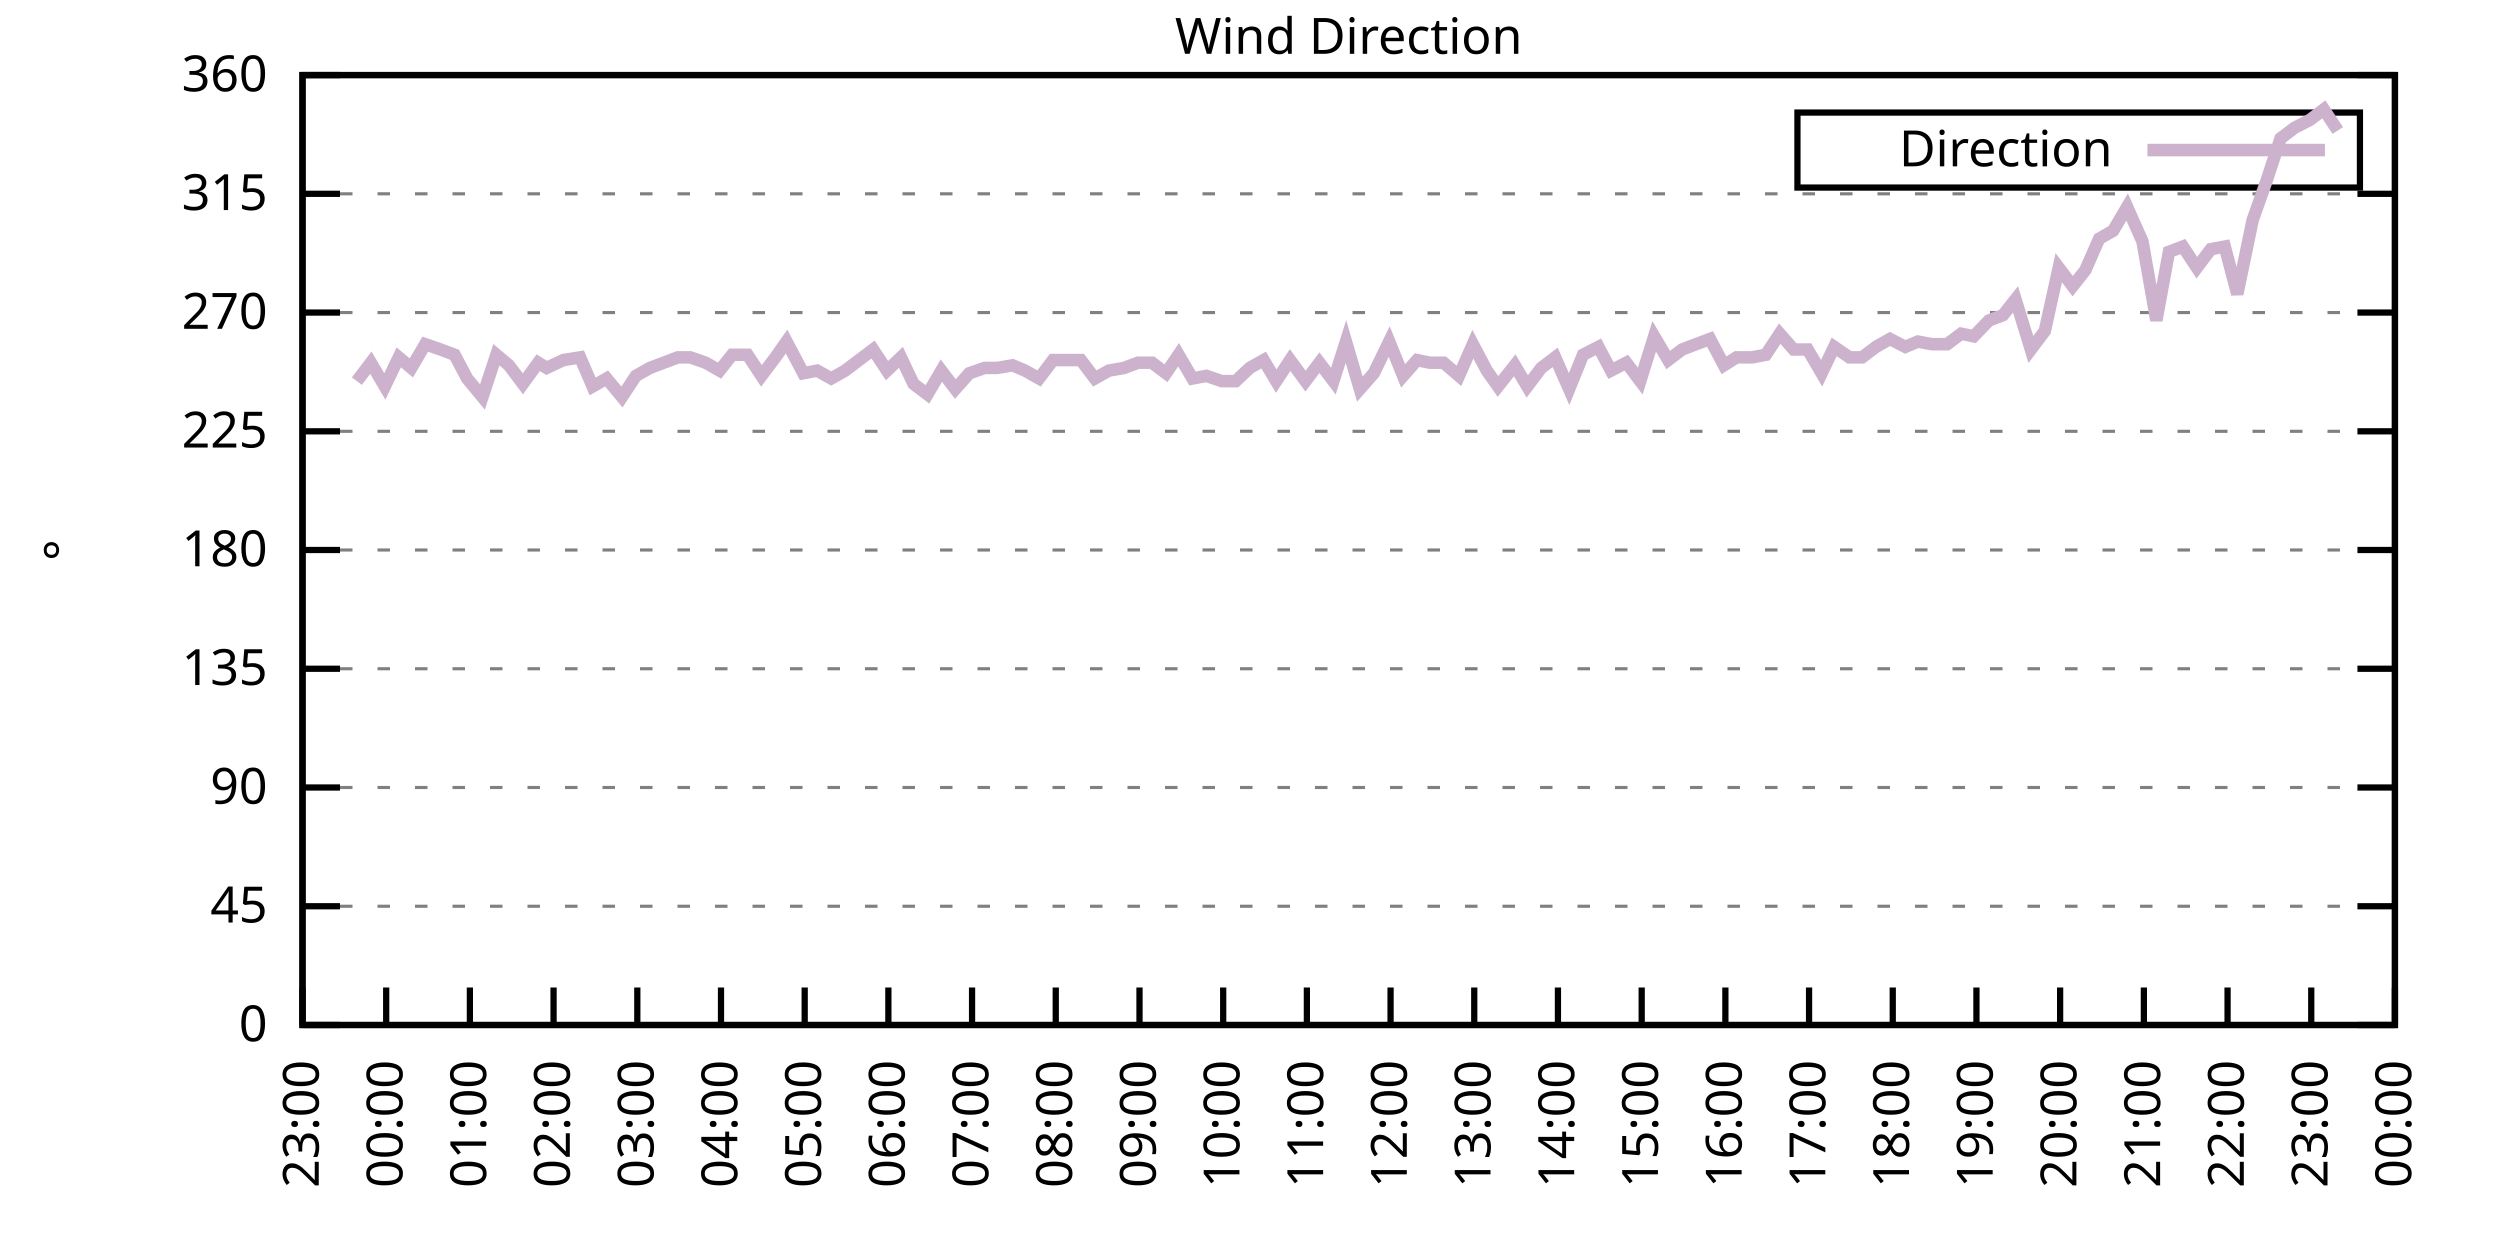
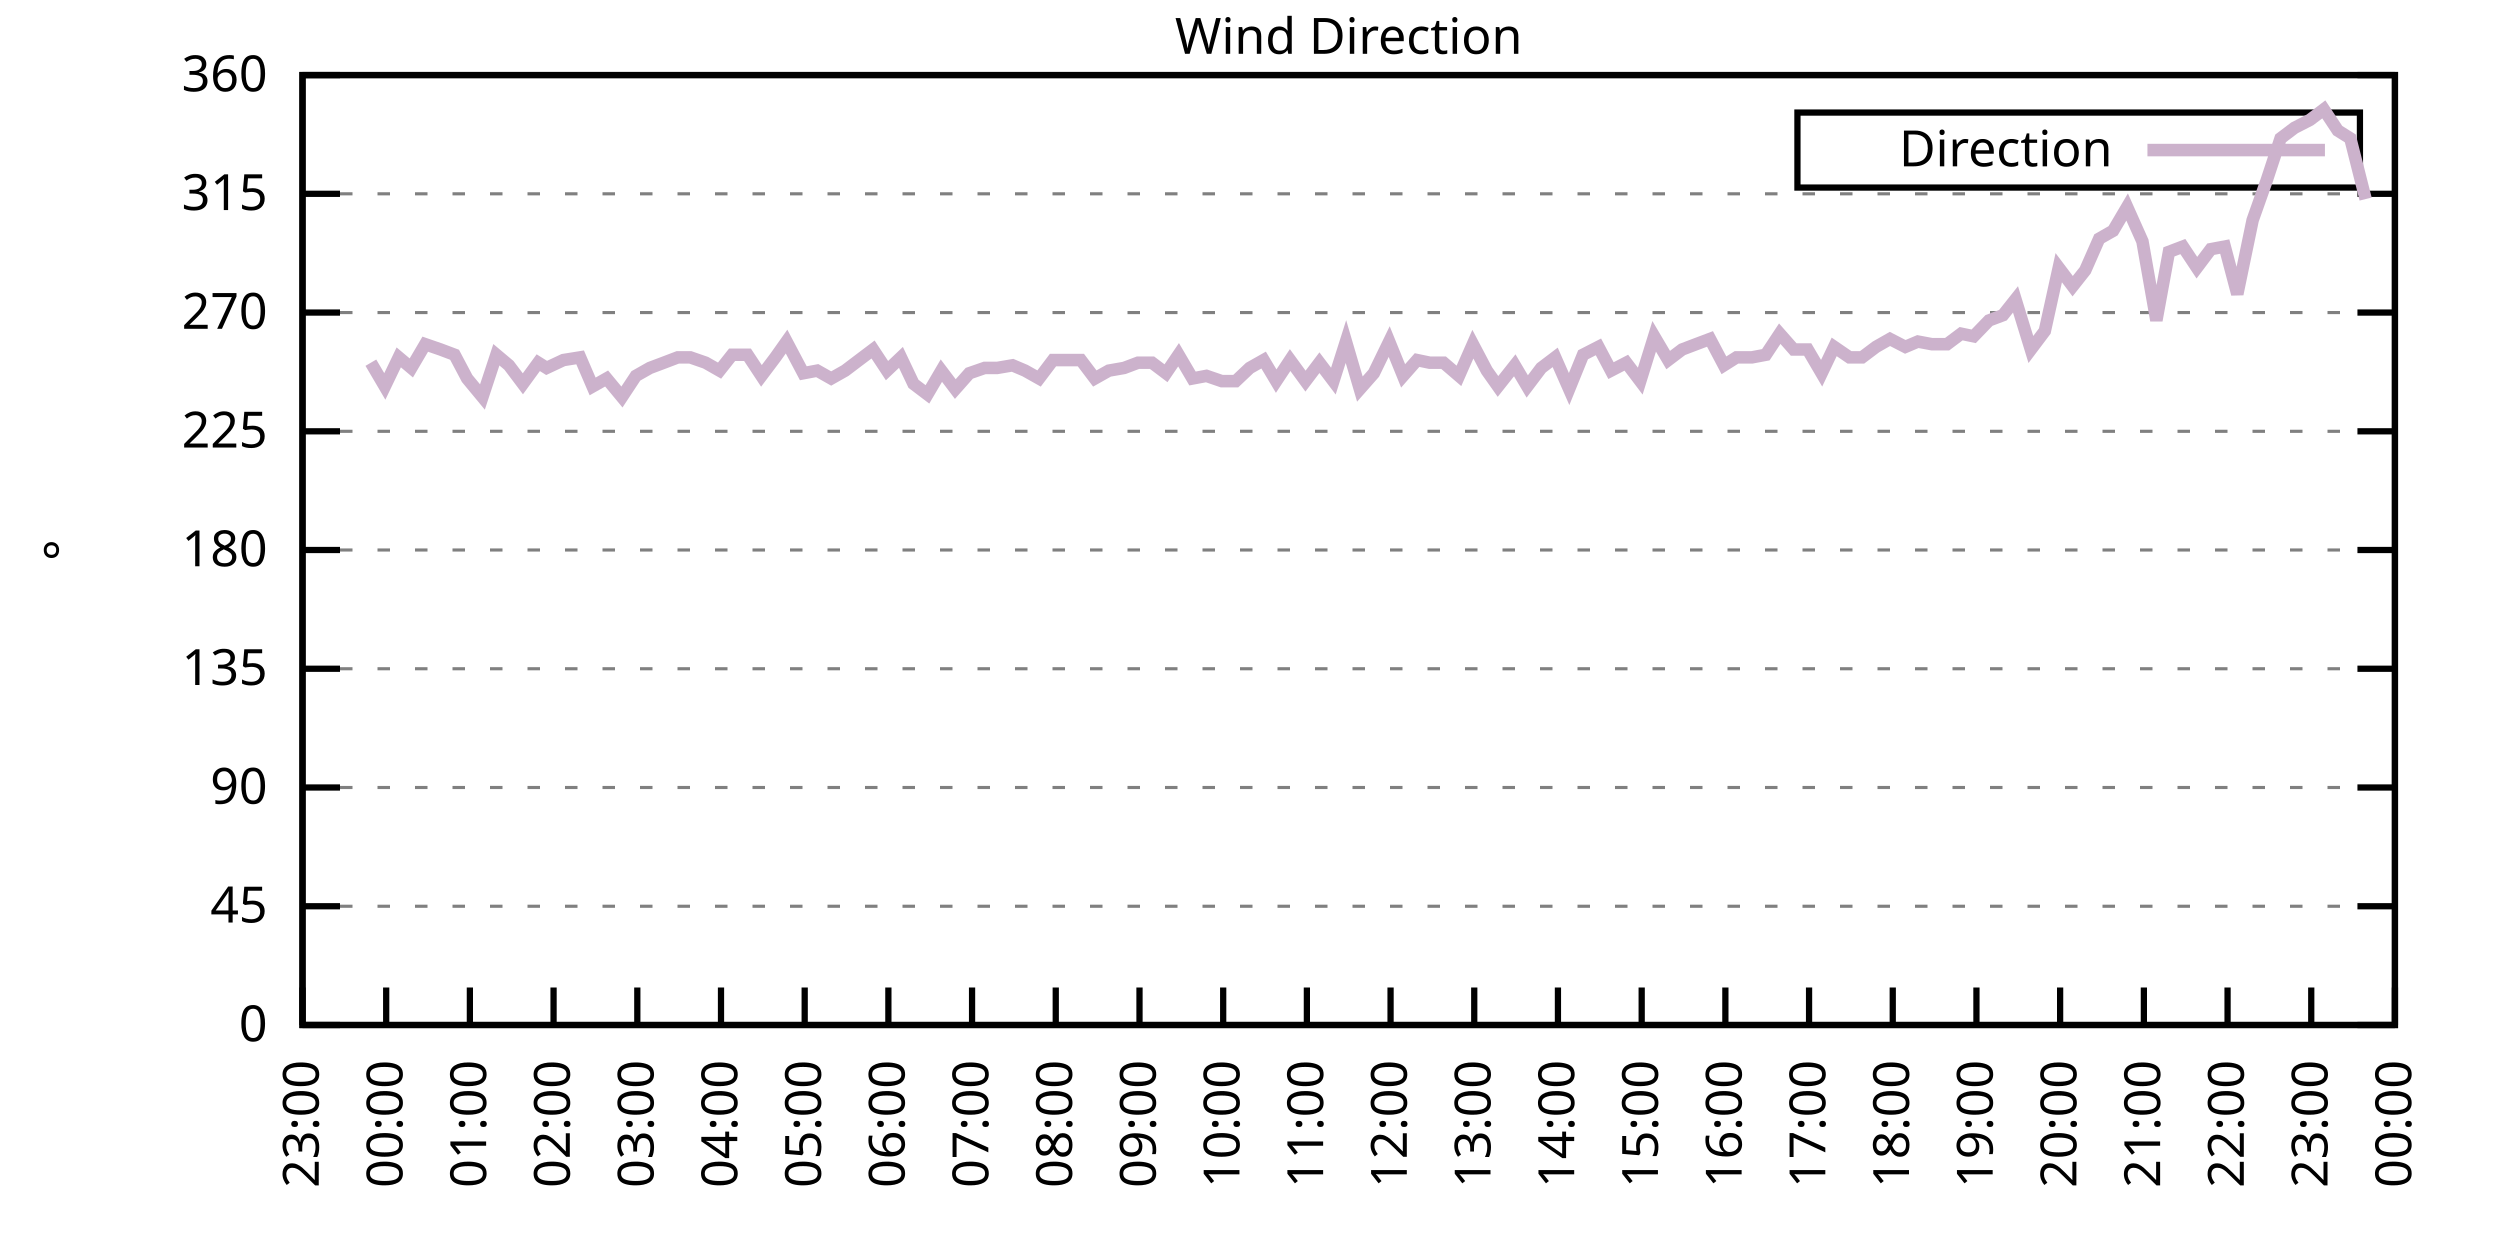
<svg xmlns="http://www.w3.org/2000/svg" xmlns:xlink="http://www.w3.org/1999/xlink" width="400" height="200" viewBox="0 0 400 200">
  <g id="gnuplot_canvas">
    <rect x="0" y="0" width="400" height="200" fill="none" />
    <defs>
      <circle id="gpDot" r="0.5" stroke-width="0.5" stroke="currentColor" />
      <path id="gpPt0" stroke-width="0.333" stroke="currentColor" d="M-1,0 h2 M0,-1 v2" />
      <path id="gpPt1" stroke-width="0.333" stroke="currentColor" d="M-1,-1 L1,1 M1,-1 L-1,1" />
      <path id="gpPt2" stroke-width="0.333" stroke="currentColor" d="M-1,0 L1,0 M0,-1 L0,1 M-1,-1 L1,1 M-1,1 L1,-1" />
      <rect id="gpPt3" stroke-width="0.333" stroke="currentColor" x="-1" y="-1" width="2" height="2" />
      <rect id="gpPt4" stroke-width="0.333" stroke="currentColor" fill="currentColor" x="-1" y="-1" width="2" height="2" />
      <circle id="gpPt5" stroke-width="0.333" stroke="currentColor" cx="0" cy="0" r="1" />
      <use xlink:href="#gpPt5" id="gpPt6" fill="currentColor" stroke="none" />
      <path id="gpPt7" stroke-width="0.333" stroke="currentColor" d="M0,-1.33 L-1.33,0.67 L1.33,0.67 z" />
      <use xlink:href="#gpPt7" id="gpPt8" fill="currentColor" stroke="none" />
      <use xlink:href="#gpPt7" id="gpPt9" stroke="currentColor" transform="rotate(180)" />
      <use xlink:href="#gpPt9" id="gpPt10" fill="currentColor" stroke="none" />
      <use xlink:href="#gpPt3" id="gpPt11" stroke="currentColor" transform="rotate(45)" />
      <use xlink:href="#gpPt11" id="gpPt12" fill="currentColor" stroke="none" />
      <path id="gpPt13" stroke-width="0.333" stroke="currentColor" d="M0,1.330 L1.265,0.411 L0.782,-1.067 L-0.782,-1.076 L-1.265,0.411 z" />
      <use xlink:href="#gpPt13" id="gpPt14" fill="currentColor" stroke="none" />
      <filter id="textbox" filterUnits="objectBoundingBox" x="0" y="0" height="1" width="1">
        <feFlood flood-color="white" flood-opacity="1" result="bgnd" />
        <feComposite in="SourceGraphic" in2="bgnd" operator="atop" />
      </filter>
      <filter id="greybox" filterUnits="objectBoundingBox" x="0" y="0" height="1" width="1">
        <feFlood flood-color="lightgrey" flood-opacity="1" result="grey" />
        <feComposite in="SourceGraphic" in2="grey" operator="atop" />
      </filter>
    </defs>
    <g fill="none" color="white" stroke="currentColor" stroke-width="1.00" stroke-linecap="butt" stroke-linejoin="miter">
</g>
    <g fill="none" color="black" stroke="currentColor" stroke-width="1.00" stroke-linecap="butt" stroke-linejoin="miter">
      <g stroke="none" shape-rendering="crispEdges">
        <polygon fill="rgb(255, 255, 255)" points="48.40,164.00 383.18,164.00 383.18,12.02 48.40,12.02 " />
      </g>
    </g>
    <g fill="none" color="black" stroke="currentColor" stroke-width="1.00" stroke-linecap="butt" stroke-linejoin="miter">
</g>
    <g fill="none" color="black" stroke="black" stroke-width="0.50" stroke-linecap="butt" stroke-linejoin="miter">
</g>
    <g fill="none" color="gray" stroke="currentColor" stroke-width="0.50" stroke-linecap="butt" stroke-linejoin="miter">
      <path stroke="gray" stroke-dasharray="2,4" class="gridline" d="M48.40,164.00 L383.19,164.00  " />
    </g>
    <g fill="none" color="gray" stroke="gray" stroke-width="1.00" stroke-linecap="butt" stroke-linejoin="miter">
</g>
    <g fill="none" color="black" stroke="currentColor" stroke-width="1.00" stroke-linecap="butt" stroke-linejoin="miter">
      <path stroke="black" d="M48.40,164.00 L54.40,164.00 M383.19,164.00 L377.19,164.00  " />
      <g transform="translate(42.80,166.60)" stroke="none" fill="black" font-family="Sans" font-size="8.00" text-anchor="end">
        <text>
          <tspan font-family="Sans"> 0</tspan>
        </text>
      </g>
    </g>
    <g fill="none" color="black" stroke="currentColor" stroke-width="1.00" stroke-linecap="butt" stroke-linejoin="miter">
</g>
    <g fill="none" color="black" stroke="black" stroke-width="0.50" stroke-linecap="butt" stroke-linejoin="miter">
</g>
    <g fill="none" color="gray" stroke="currentColor" stroke-width="0.50" stroke-linecap="butt" stroke-linejoin="miter">
      <path stroke="gray" stroke-dasharray="2,4" class="gridline" d="M48.40,145.00 L383.19,145.00  " />
    </g>
    <g fill="none" color="gray" stroke="gray" stroke-width="1.00" stroke-linecap="butt" stroke-linejoin="miter">
</g>
    <g fill="none" color="black" stroke="currentColor" stroke-width="1.00" stroke-linecap="butt" stroke-linejoin="miter">
      <path stroke="black" d="M48.40,145.00 L54.40,145.00 M383.19,145.00 L377.19,145.00  " />
      <g transform="translate(42.80,147.60)" stroke="none" fill="black" font-family="Sans" font-size="8.00" text-anchor="end">
        <text>
          <tspan font-family="Sans"> 45</tspan>
        </text>
      </g>
    </g>
    <g fill="none" color="black" stroke="currentColor" stroke-width="1.00" stroke-linecap="butt" stroke-linejoin="miter">
</g>
    <g fill="none" color="black" stroke="black" stroke-width="0.50" stroke-linecap="butt" stroke-linejoin="miter">
</g>
    <g fill="none" color="gray" stroke="currentColor" stroke-width="0.50" stroke-linecap="butt" stroke-linejoin="miter">
      <path stroke="gray" stroke-dasharray="2,4" class="gridline" d="M48.40,126.00 L383.19,126.00  " />
    </g>
    <g fill="none" color="gray" stroke="gray" stroke-width="1.00" stroke-linecap="butt" stroke-linejoin="miter">
</g>
    <g fill="none" color="black" stroke="currentColor" stroke-width="1.00" stroke-linecap="butt" stroke-linejoin="miter">
      <path stroke="black" d="M48.40,126.00 L54.40,126.00 M383.19,126.00 L377.19,126.00  " />
      <g transform="translate(42.80,128.60)" stroke="none" fill="black" font-family="Sans" font-size="8.00" text-anchor="end">
        <text>
          <tspan font-family="Sans"> 90</tspan>
        </text>
      </g>
    </g>
    <g fill="none" color="black" stroke="currentColor" stroke-width="1.00" stroke-linecap="butt" stroke-linejoin="miter">
</g>
    <g fill="none" color="black" stroke="black" stroke-width="0.50" stroke-linecap="butt" stroke-linejoin="miter">
</g>
    <g fill="none" color="gray" stroke="currentColor" stroke-width="0.50" stroke-linecap="butt" stroke-linejoin="miter">
      <path stroke="gray" stroke-dasharray="2,4" class="gridline" d="M48.40,107.00 L383.19,107.00  " />
    </g>
    <g fill="none" color="gray" stroke="gray" stroke-width="1.00" stroke-linecap="butt" stroke-linejoin="miter">
</g>
    <g fill="none" color="black" stroke="currentColor" stroke-width="1.00" stroke-linecap="butt" stroke-linejoin="miter">
      <path stroke="black" d="M48.40,107.00 L54.40,107.00 M383.19,107.00 L377.19,107.00  " />
      <g transform="translate(42.80,109.60)" stroke="none" fill="black" font-family="Sans" font-size="8.00" text-anchor="end">
        <text>
          <tspan font-family="Sans"> 135</tspan>
        </text>
      </g>
    </g>
    <g fill="none" color="black" stroke="currentColor" stroke-width="1.00" stroke-linecap="butt" stroke-linejoin="miter">
</g>
    <g fill="none" color="black" stroke="black" stroke-width="0.50" stroke-linecap="butt" stroke-linejoin="miter">
</g>
    <g fill="none" color="gray" stroke="currentColor" stroke-width="0.50" stroke-linecap="butt" stroke-linejoin="miter">
      <path stroke="gray" stroke-dasharray="2,4" class="gridline" d="M48.40,88.00 L383.19,88.00  " />
    </g>
    <g fill="none" color="gray" stroke="gray" stroke-width="1.00" stroke-linecap="butt" stroke-linejoin="miter">
</g>
    <g fill="none" color="black" stroke="currentColor" stroke-width="1.00" stroke-linecap="butt" stroke-linejoin="miter">
      <path stroke="black" d="M48.40,88.00 L54.40,88.00 M383.19,88.00 L377.19,88.00  " />
      <g transform="translate(42.80,90.60)" stroke="none" fill="black" font-family="Sans" font-size="8.00" text-anchor="end">
        <text>
          <tspan font-family="Sans"> 180</tspan>
        </text>
      </g>
    </g>
    <g fill="none" color="black" stroke="currentColor" stroke-width="1.00" stroke-linecap="butt" stroke-linejoin="miter">
</g>
    <g fill="none" color="black" stroke="black" stroke-width="0.50" stroke-linecap="butt" stroke-linejoin="miter">
</g>
    <g fill="none" color="gray" stroke="currentColor" stroke-width="0.50" stroke-linecap="butt" stroke-linejoin="miter">
      <path stroke="gray" stroke-dasharray="2,4" class="gridline" d="M48.40,69.01 L383.19,69.01  " />
    </g>
    <g fill="none" color="gray" stroke="gray" stroke-width="1.00" stroke-linecap="butt" stroke-linejoin="miter">
</g>
    <g fill="none" color="black" stroke="currentColor" stroke-width="1.00" stroke-linecap="butt" stroke-linejoin="miter">
      <path stroke="black" d="M48.40,69.01 L54.40,69.01 M383.19,69.01 L377.19,69.01  " />
      <g transform="translate(42.80,71.61)" stroke="none" fill="black" font-family="Sans" font-size="8.00" text-anchor="end">
        <text>
          <tspan font-family="Sans"> 225</tspan>
        </text>
      </g>
    </g>
    <g fill="none" color="black" stroke="currentColor" stroke-width="1.00" stroke-linecap="butt" stroke-linejoin="miter">
</g>
    <g fill="none" color="black" stroke="black" stroke-width="0.50" stroke-linecap="butt" stroke-linejoin="miter">
</g>
    <g fill="none" color="gray" stroke="currentColor" stroke-width="0.50" stroke-linecap="butt" stroke-linejoin="miter">
      <path stroke="gray" stroke-dasharray="2,4" class="gridline" d="M48.40,50.01 L383.19,50.01  " />
    </g>
    <g fill="none" color="gray" stroke="gray" stroke-width="1.00" stroke-linecap="butt" stroke-linejoin="miter">
</g>
    <g fill="none" color="black" stroke="currentColor" stroke-width="1.00" stroke-linecap="butt" stroke-linejoin="miter">
      <path stroke="black" d="M48.40,50.01 L54.40,50.01 M383.19,50.01 L377.19,50.01  " />
      <g transform="translate(42.80,52.61)" stroke="none" fill="black" font-family="Sans" font-size="8.00" text-anchor="end">
        <text>
          <tspan font-family="Sans"> 270</tspan>
        </text>
      </g>
    </g>
    <g fill="none" color="black" stroke="currentColor" stroke-width="1.00" stroke-linecap="butt" stroke-linejoin="miter">
</g>
    <g fill="none" color="black" stroke="black" stroke-width="0.50" stroke-linecap="butt" stroke-linejoin="miter">
</g>
    <g fill="none" color="gray" stroke="currentColor" stroke-width="0.50" stroke-linecap="butt" stroke-linejoin="miter">
      <path stroke="gray" stroke-dasharray="2,4" class="gridline" d="M48.40,31.01 L383.19,31.01  " />
    </g>
    <g fill="none" color="gray" stroke="gray" stroke-width="1.00" stroke-linecap="butt" stroke-linejoin="miter">
</g>
    <g fill="none" color="black" stroke="currentColor" stroke-width="1.00" stroke-linecap="butt" stroke-linejoin="miter">
      <path stroke="black" d="M48.40,31.01 L54.40,31.01 M383.19,31.01 L377.19,31.01  " />
      <g transform="translate(42.80,33.61)" stroke="none" fill="black" font-family="Sans" font-size="8.00" text-anchor="end">
        <text>
          <tspan font-family="Sans"> 315</tspan>
        </text>
      </g>
    </g>
    <g fill="none" color="black" stroke="currentColor" stroke-width="1.00" stroke-linecap="butt" stroke-linejoin="miter">
</g>
    <g fill="none" color="black" stroke="black" stroke-width="0.50" stroke-linecap="butt" stroke-linejoin="miter">
</g>
    <g fill="none" color="gray" stroke="currentColor" stroke-width="0.50" stroke-linecap="butt" stroke-linejoin="miter">
      <path stroke="gray" stroke-dasharray="2,4" class="gridline" d="M48.40,12.01 L383.19,12.01  " />
    </g>
    <g fill="none" color="gray" stroke="gray" stroke-width="1.00" stroke-linecap="butt" stroke-linejoin="miter">
</g>
    <g fill="none" color="black" stroke="currentColor" stroke-width="1.00" stroke-linecap="butt" stroke-linejoin="miter">
      <path stroke="black" d="M48.40,12.01 L54.40,12.01 M383.19,12.01 L377.19,12.01  " />
      <g transform="translate(42.80,14.61)" stroke="none" fill="black" font-family="Sans" font-size="8.00" text-anchor="end">
        <text>
          <tspan font-family="Sans"> 360</tspan>
        </text>
      </g>
    </g>
    <g fill="none" color="black" stroke="currentColor" stroke-width="1.00" stroke-linecap="butt" stroke-linejoin="miter">
      <path stroke="black" d="M48.40,164.00 L48.40,158.00  " />
      <g transform="translate(51.00,169.60) rotate(270.00)" stroke="none" fill="black" font-family="Sans" font-size="8.00" text-anchor="end">
        <text>
          <tspan font-family="Sans">23:00</tspan>
        </text>
      </g>
    </g>
    <g fill="none" color="black" stroke="currentColor" stroke-width="1.00" stroke-linecap="butt" stroke-linejoin="miter">
      <path stroke="black" d="M61.79,164.00 L61.79,158.00  " />
      <g transform="translate(64.39,169.60) rotate(270.00)" stroke="none" fill="black" font-family="Sans" font-size="8.00" text-anchor="end">
        <text>
          <tspan font-family="Sans">00:00</tspan>
        </text>
      </g>
    </g>
    <g fill="none" color="black" stroke="currentColor" stroke-width="1.00" stroke-linecap="butt" stroke-linejoin="miter">
      <path stroke="black" d="M75.18,164.00 L75.18,158.00  " />
      <g transform="translate(77.78,169.60) rotate(270.00)" stroke="none" fill="black" font-family="Sans" font-size="8.00" text-anchor="end">
        <text>
          <tspan font-family="Sans">01:00</tspan>
        </text>
      </g>
    </g>
    <g fill="none" color="black" stroke="currentColor" stroke-width="1.00" stroke-linecap="butt" stroke-linejoin="miter">
      <path stroke="black" d="M88.57,164.00 L88.57,158.00  " />
      <g transform="translate(91.17,169.60) rotate(270.00)" stroke="none" fill="black" font-family="Sans" font-size="8.00" text-anchor="end">
        <text>
          <tspan font-family="Sans">02:00</tspan>
        </text>
      </g>
    </g>
    <g fill="none" color="black" stroke="currentColor" stroke-width="1.00" stroke-linecap="butt" stroke-linejoin="miter">
      <path stroke="black" d="M101.97,164.00 L101.97,158.00  " />
      <g transform="translate(104.57,169.60) rotate(270.00)" stroke="none" fill="black" font-family="Sans" font-size="8.00" text-anchor="end">
        <text>
          <tspan font-family="Sans">03:00</tspan>
        </text>
      </g>
    </g>
    <g fill="none" color="black" stroke="currentColor" stroke-width="1.00" stroke-linecap="butt" stroke-linejoin="miter">
      <path stroke="black" d="M115.36,164.00 L115.36,158.00  " />
      <g transform="translate(117.96,169.60) rotate(270.00)" stroke="none" fill="black" font-family="Sans" font-size="8.00" text-anchor="end">
        <text>
          <tspan font-family="Sans">04:00</tspan>
        </text>
      </g>
    </g>
    <g fill="none" color="black" stroke="currentColor" stroke-width="1.00" stroke-linecap="butt" stroke-linejoin="miter">
      <path stroke="black" d="M128.75,164.00 L128.75,158.00  " />
      <g transform="translate(131.35,169.60) rotate(270.00)" stroke="none" fill="black" font-family="Sans" font-size="8.00" text-anchor="end">
        <text>
          <tspan font-family="Sans">05:00</tspan>
        </text>
      </g>
    </g>
    <g fill="none" color="black" stroke="currentColor" stroke-width="1.00" stroke-linecap="butt" stroke-linejoin="miter">
      <path stroke="black" d="M142.14,164.00 L142.14,158.00  " />
      <g transform="translate(144.74,169.60) rotate(270.00)" stroke="none" fill="black" font-family="Sans" font-size="8.00" text-anchor="end">
        <text>
          <tspan font-family="Sans">06:00</tspan>
        </text>
      </g>
    </g>
    <g fill="none" color="black" stroke="currentColor" stroke-width="1.00" stroke-linecap="butt" stroke-linejoin="miter">
      <path stroke="black" d="M155.53,164.00 L155.53,158.00  " />
      <g transform="translate(158.13,169.60) rotate(270.00)" stroke="none" fill="black" font-family="Sans" font-size="8.00" text-anchor="end">
        <text>
          <tspan font-family="Sans">07:00</tspan>
        </text>
      </g>
    </g>
    <g fill="none" color="black" stroke="currentColor" stroke-width="1.00" stroke-linecap="butt" stroke-linejoin="miter">
      <path stroke="black" d="M168.92,164.00 L168.92,158.00  " />
      <g transform="translate(171.52,169.60) rotate(270.00)" stroke="none" fill="black" font-family="Sans" font-size="8.00" text-anchor="end">
        <text>
          <tspan font-family="Sans">08:00</tspan>
        </text>
      </g>
    </g>
    <g fill="none" color="black" stroke="currentColor" stroke-width="1.00" stroke-linecap="butt" stroke-linejoin="miter">
      <path stroke="black" d="M182.32,164.00 L182.32,158.00  " />
      <g transform="translate(184.92,169.60) rotate(270.00)" stroke="none" fill="black" font-family="Sans" font-size="8.00" text-anchor="end">
        <text>
          <tspan font-family="Sans">09:00</tspan>
        </text>
      </g>
    </g>
    <g fill="none" color="black" stroke="currentColor" stroke-width="1.00" stroke-linecap="butt" stroke-linejoin="miter">
      <path stroke="black" d="M195.71,164.00 L195.71,158.00  " />
      <g transform="translate(198.31,169.60) rotate(270.00)" stroke="none" fill="black" font-family="Sans" font-size="8.00" text-anchor="end">
        <text>
          <tspan font-family="Sans">10:00</tspan>
        </text>
      </g>
    </g>
    <g fill="none" color="black" stroke="currentColor" stroke-width="1.00" stroke-linecap="butt" stroke-linejoin="miter">
      <path stroke="black" d="M209.10,164.00 L209.10,158.00  " />
      <g transform="translate(211.70,169.60) rotate(270.00)" stroke="none" fill="black" font-family="Sans" font-size="8.00" text-anchor="end">
        <text>
          <tspan font-family="Sans">11:00</tspan>
        </text>
      </g>
    </g>
    <g fill="none" color="black" stroke="currentColor" stroke-width="1.00" stroke-linecap="butt" stroke-linejoin="miter">
      <path stroke="black" d="M222.49,164.00 L222.49,158.00  " />
      <g transform="translate(225.09,169.60) rotate(270.00)" stroke="none" fill="black" font-family="Sans" font-size="8.00" text-anchor="end">
        <text>
          <tspan font-family="Sans">12:00</tspan>
        </text>
      </g>
    </g>
    <g fill="none" color="black" stroke="currentColor" stroke-width="1.00" stroke-linecap="butt" stroke-linejoin="miter">
      <path stroke="black" d="M235.88,164.00 L235.88,158.00  " />
      <g transform="translate(238.48,169.60) rotate(270.00)" stroke="none" fill="black" font-family="Sans" font-size="8.00" text-anchor="end">
        <text>
          <tspan font-family="Sans">13:00</tspan>
        </text>
      </g>
    </g>
    <g fill="none" color="black" stroke="currentColor" stroke-width="1.00" stroke-linecap="butt" stroke-linejoin="miter">
      <path stroke="black" d="M249.27,164.00 L249.27,158.00  " />
      <g transform="translate(251.87,169.60) rotate(270.00)" stroke="none" fill="black" font-family="Sans" font-size="8.00" text-anchor="end">
        <text>
          <tspan font-family="Sans">14:00</tspan>
        </text>
      </g>
    </g>
    <g fill="none" color="black" stroke="currentColor" stroke-width="1.00" stroke-linecap="butt" stroke-linejoin="miter">
      <path stroke="black" d="M262.67,164.00 L262.67,158.00  " />
      <g transform="translate(265.27,169.60) rotate(270.00)" stroke="none" fill="black" font-family="Sans" font-size="8.00" text-anchor="end">
        <text>
          <tspan font-family="Sans">15:00</tspan>
        </text>
      </g>
    </g>
    <g fill="none" color="black" stroke="currentColor" stroke-width="1.00" stroke-linecap="butt" stroke-linejoin="miter">
      <path stroke="black" d="M276.06,164.00 L276.06,158.00  " />
      <g transform="translate(278.66,169.60) rotate(270.00)" stroke="none" fill="black" font-family="Sans" font-size="8.00" text-anchor="end">
        <text>
          <tspan font-family="Sans">16:00</tspan>
        </text>
      </g>
    </g>
    <g fill="none" color="black" stroke="currentColor" stroke-width="1.00" stroke-linecap="butt" stroke-linejoin="miter">
      <path stroke="black" d="M289.45,164.00 L289.45,158.00  " />
      <g transform="translate(292.05,169.60) rotate(270.00)" stroke="none" fill="black" font-family="Sans" font-size="8.00" text-anchor="end">
        <text>
          <tspan font-family="Sans">17:00</tspan>
        </text>
      </g>
    </g>
    <g fill="none" color="black" stroke="currentColor" stroke-width="1.00" stroke-linecap="butt" stroke-linejoin="miter">
      <path stroke="black" d="M302.84,164.00 L302.84,158.00  " />
      <g transform="translate(305.44,169.60) rotate(270.00)" stroke="none" fill="black" font-family="Sans" font-size="8.00" text-anchor="end">
        <text>
          <tspan font-family="Sans">18:00</tspan>
        </text>
      </g>
    </g>
    <g fill="none" color="black" stroke="currentColor" stroke-width="1.00" stroke-linecap="butt" stroke-linejoin="miter">
      <path stroke="black" d="M316.23,164.00 L316.23,158.00  " />
      <g transform="translate(318.83,169.60) rotate(270.00)" stroke="none" fill="black" font-family="Sans" font-size="8.00" text-anchor="end">
        <text>
          <tspan font-family="Sans">19:00</tspan>
        </text>
      </g>
    </g>
    <g fill="none" color="black" stroke="currentColor" stroke-width="1.00" stroke-linecap="butt" stroke-linejoin="miter">
      <path stroke="black" d="M329.62,164.00 L329.62,158.00  " />
      <g transform="translate(332.22,169.60) rotate(270.00)" stroke="none" fill="black" font-family="Sans" font-size="8.00" text-anchor="end">
        <text>
          <tspan font-family="Sans">20:00</tspan>
        </text>
      </g>
    </g>
    <g fill="none" color="black" stroke="currentColor" stroke-width="1.00" stroke-linecap="butt" stroke-linejoin="miter">
      <path stroke="black" d="M343.02,164.00 L343.02,158.00  " />
      <g transform="translate(345.62,169.60) rotate(270.00)" stroke="none" fill="black" font-family="Sans" font-size="8.00" text-anchor="end">
        <text>
          <tspan font-family="Sans">21:00</tspan>
        </text>
      </g>
    </g>
    <g fill="none" color="black" stroke="currentColor" stroke-width="1.00" stroke-linecap="butt" stroke-linejoin="miter">
      <path stroke="black" d="M356.41,164.00 L356.41,158.00  " />
      <g transform="translate(359.01,169.60) rotate(270.00)" stroke="none" fill="black" font-family="Sans" font-size="8.00" text-anchor="end">
        <text>
          <tspan font-family="Sans">22:00</tspan>
        </text>
      </g>
    </g>
    <g fill="none" color="black" stroke="currentColor" stroke-width="1.00" stroke-linecap="butt" stroke-linejoin="miter">
      <path stroke="black" d="M369.80,164.00 L369.80,158.00  " />
      <g transform="translate(372.40,169.60) rotate(270.00)" stroke="none" fill="black" font-family="Sans" font-size="8.00" text-anchor="end">
        <text>
          <tspan font-family="Sans">23:00</tspan>
        </text>
      </g>
    </g>
    <g fill="none" color="black" stroke="currentColor" stroke-width="1.00" stroke-linecap="butt" stroke-linejoin="miter">
      <path stroke="black" d="M383.19,164.00 L383.19,158.00  " />
      <g transform="translate(385.79,169.60) rotate(270.00)" stroke="none" fill="black" font-family="Sans" font-size="8.00" text-anchor="end">
        <text>
          <tspan font-family="Sans">00:00</tspan>
        </text>
      </g>
    </g>
    <g fill="none" color="black" stroke="currentColor" stroke-width="1.00" stroke-linecap="butt" stroke-linejoin="miter">
</g>
    <g fill="none" color="black" stroke="currentColor" stroke-width="1.00" stroke-linecap="butt" stroke-linejoin="miter">
      <path stroke="black" d="M48.40,12.01 L48.40,164.00 L383.19,164.00 L383.19,12.01 L48.40,12.01 Z  " />
    </g>
    <g fill="none" color="black" stroke="currentColor" stroke-width="1.00" stroke-linecap="butt" stroke-linejoin="miter">
</g>
    <g fill="none" color="black" stroke="currentColor" stroke-width="1.00" stroke-linecap="butt" stroke-linejoin="miter">
      <path stroke="black" d="M287.59,30.01 L287.59,18.01 L377.59,18.01 L377.59,30.01 L287.59,30.01 Z  " />
    </g>
    <g id="Wind_direction_plot_1">
      <g fill="none" color="white" stroke="black" stroke-width="2.00" stroke-linecap="butt" stroke-linejoin="miter">
</g>
      <g fill="none" color="black" stroke="currentColor" stroke-width="2.00" stroke-linecap="butt" stroke-linejoin="miter">
        <g transform="translate(337.99,26.61)" stroke="none" fill="black" font-family="Sans" font-size="8.00" text-anchor="end">
          <text>
            <tspan font-family="Sans">Direction</tspan>
          </text>
        </g>
      </g>
      <g fill="none" color="black" stroke="currentColor" stroke-width="2.00" stroke-linecap="butt" stroke-linejoin="miter">
-         <path stroke="rgb(204, 178, 204)" d="M343.59,24.01 L371.99,24.01 M57.10,60.98 L59.34,58.03 L61.57,61.83 L63.80,57.18 L65.81,58.87 L68.04,55.07   L70.50,55.92 L72.73,56.76 L74.74,60.56 L77.19,63.52 L79.42,56.76 L81.43,58.45 L83.66,61.41 L86.12,58.03   L87.46,58.87 L90.14,57.61 L92.82,57.18 L94.82,61.83 L97.06,60.56 L99.51,63.52 L101.74,60.14 L103.98,58.87   L106.21,58.03 L108.44,57.18 L110.45,57.18 L112.90,58.03 L115.13,59.30 L117.14,56.76 L119.60,56.76 L121.83,60.14   L124.06,57.18 L125.85,54.65 L128.53,59.72 L130.76,59.30 L132.99,60.56 L135.22,59.30 L137.45,57.61 L139.69,55.92   L141.92,59.30 L144.15,57.18 L146.16,61.41 L148.39,63.10 L150.62,59.30 L152.85,62.25 L155.09,59.72 L157.54,58.87   L159.55,58.87 L162.01,58.45 L164.01,59.30 L166.25,60.56 L168.48,57.61 L170.71,57.61 L172.94,57.61 L175.17,60.56   L177.41,59.30 L179.86,58.87 L182.09,58.03 L184.32,58.03 L186.56,59.72 L188.57,56.76 L190.80,60.56 L193.03,60.14   L195.48,60.98 L197.72,60.98 L199.95,58.87 L202.18,57.61 L204.19,60.98 L206.42,57.61 L208.88,60.98 L211.11,58.03   L213.34,60.98 L215.35,54.65 L217.58,62.25 L219.81,59.72 L222.27,54.65 L224.50,60.14 L226.73,57.61 L228.74,58.03   L230.97,58.03 L233.43,60.14 L235.66,55.07 L237.89,59.30 L239.68,61.83 L242.36,58.45 L244.36,61.83 L246.60,58.87   L248.83,57.18 L251.06,62.25 L253.29,56.76 L255.75,55.50 L257.76,59.30 L260.21,58.03 L262.44,60.98 L264.67,53.81   L266.91,57.61 L269.14,55.92 L271.37,55.07 L273.60,54.23 L275.83,58.45 L277.84,57.18 L280.30,57.18 L282.53,56.76   L284.76,53.39 L286.99,55.92 L289.23,55.92 L291.46,59.72 L293.47,55.50 L295.92,57.18 L297.93,57.18 L300.16,55.50   L302.39,54.23 L304.85,55.50 L306.86,54.65 L309.09,55.07 L311.54,55.07 L313.78,53.39 L315.79,53.81 L318.24,51.27   L320.47,50.43 L322.48,47.90 L324.94,55.92 L327.17,52.96 L329.40,42.83 L331.63,45.79 L333.64,43.25 L335.87,38.19   L338.10,36.92 L340.34,33.12 L342.79,38.61 L345.02,51.27 L347.03,40.30 L349.26,39.45 L351.50,42.83 L353.73,39.87   L355.96,39.45 L357.97,47.05 L360.42,35.23 L362.66,28.90 L364.89,22.14 L367.12,20.45 L369.58,19.19 L371.81,17.50   L374.04,20.88  " />
+         <path stroke="rgb(204, 178, 204)" d="M343.59,24.01 L371.99,24.01 M59.34,58.03 L61.57,61.83 L63.80,57.18 L65.81,58.87 L68.04,55.07 L70.50,55.92   L72.73,56.76 L74.74,60.56 L77.19,63.52 L79.42,56.76 L81.43,58.45 L83.66,61.41 L86.12,58.03 L87.46,58.87   L90.14,57.61 L92.82,57.18 L94.82,61.83 L97.06,60.56 L99.51,63.52 L101.74,60.14 L103.98,58.87 L106.21,58.03   L108.44,57.18 L110.45,57.18 L112.90,58.03 L115.13,59.30 L117.14,56.76 L119.60,56.76 L121.83,60.14 L124.06,57.18   L125.85,54.65 L128.53,59.72 L130.76,59.30 L132.99,60.56 L135.22,59.30 L137.45,57.61 L139.69,55.92 L141.92,59.30   L144.15,57.18 L146.16,61.41 L148.39,63.10 L150.62,59.30 L152.85,62.25 L155.09,59.72 L157.54,58.87 L159.55,58.87   L162.01,58.45 L164.01,59.30 L166.25,60.56 L168.48,57.61 L170.71,57.61 L172.94,57.61 L175.17,60.56 L177.41,59.30   L179.86,58.87 L182.09,58.03 L184.32,58.03 L186.56,59.72 L188.57,56.76 L190.80,60.56 L193.03,60.14 L195.48,60.98   L197.72,60.98 L199.95,58.87 L202.18,57.61 L204.19,60.98 L206.42,57.61 L208.88,60.98 L211.11,58.03 L213.34,60.98   L215.35,54.65 L217.58,62.25 L219.81,59.72 L222.27,54.65 L224.50,60.14 L226.73,57.61 L228.74,58.03 L230.97,58.03   L233.43,60.14 L235.66,55.07 L237.89,59.30 L239.68,61.83 L242.36,58.45 L244.36,61.83 L246.60,58.87 L248.83,57.18   L251.06,62.25 L253.29,56.76 L255.75,55.50 L257.76,59.30 L260.21,58.03 L262.44,60.98 L264.67,53.81 L266.91,57.61   L269.14,55.92 L271.37,55.07 L273.60,54.23 L275.83,58.45 L277.84,57.18 L280.30,57.18 L282.53,56.76 L284.76,53.39   L286.99,55.92 L289.23,55.92 L291.46,59.72 L293.47,55.50 L295.92,57.18 L297.93,57.18 L300.16,55.50 L302.39,54.23   L304.85,55.50 L306.86,54.65 L309.09,55.07 L311.54,55.07 L313.78,53.39 L315.79,53.81 L318.24,51.27 L320.47,50.43   L322.48,47.90 L324.94,55.92 L327.17,52.96 L329.40,42.83 L331.63,45.79 L333.64,43.25 L335.87,38.19 L338.10,36.92   L340.34,33.12 L342.79,38.61 L345.02,51.27 L347.03,40.30 L349.26,39.45 L351.50,42.83 L353.73,39.87 L355.96,39.45   L357.97,47.05 L360.42,35.23 L362.66,28.90 L364.89,22.14 L367.12,20.45 L369.58,19.19 L371.81,17.50 L374.04,20.88   L376.05,22.14 L378.50,31.85  " />
      </g>
    </g>
    <g fill="none" color="black" stroke="currentColor" stroke-width="2.00" stroke-linecap="butt" stroke-linejoin="miter">
</g>
    <g fill="none" color="black" stroke="black" stroke-width="1.00" stroke-linecap="butt" stroke-linejoin="miter">
</g>
    <g fill="none" color="black" stroke="currentColor" stroke-width="1.00" stroke-linecap="butt" stroke-linejoin="miter">
      <path stroke="black" d="M48.40,12.01 L48.40,164.00 L383.19,164.00 L383.19,12.01 L48.40,12.01 Z  " />
      <g transform="translate(12.80,88.01) rotate(270.00)" stroke="none" fill="black" font-family="Sans" font-size="8.00" text-anchor="middle">
        <text>
          <tspan font-family="Sans">°</tspan>
        </text>
      </g>
    </g>
    <g fill="none" color="black" stroke="currentColor" stroke-width="1.00" stroke-linecap="butt" stroke-linejoin="miter">
</g>
    <g fill="none" color="black" stroke="currentColor" stroke-width="1.00" stroke-linecap="butt" stroke-linejoin="miter">
      <g transform="translate(215.79,8.61)" stroke="none" fill="black" font-family="Sans" font-size="8.00" text-anchor="middle">
        <text>
          <tspan font-family="Sans">Wind Direction</tspan>
        </text>
      </g>
    </g>
    <g fill="none" color="black" stroke="currentColor" stroke-width="1.00" stroke-linecap="butt" stroke-linejoin="miter">
</g>
  </g>
</svg>
